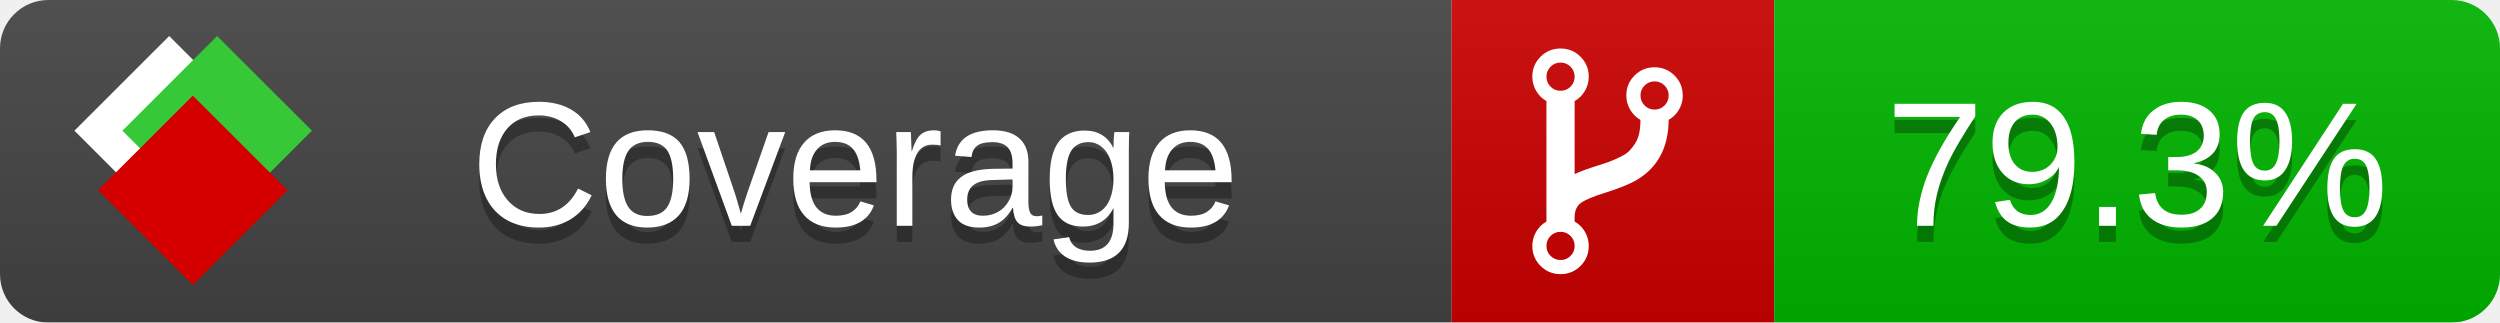
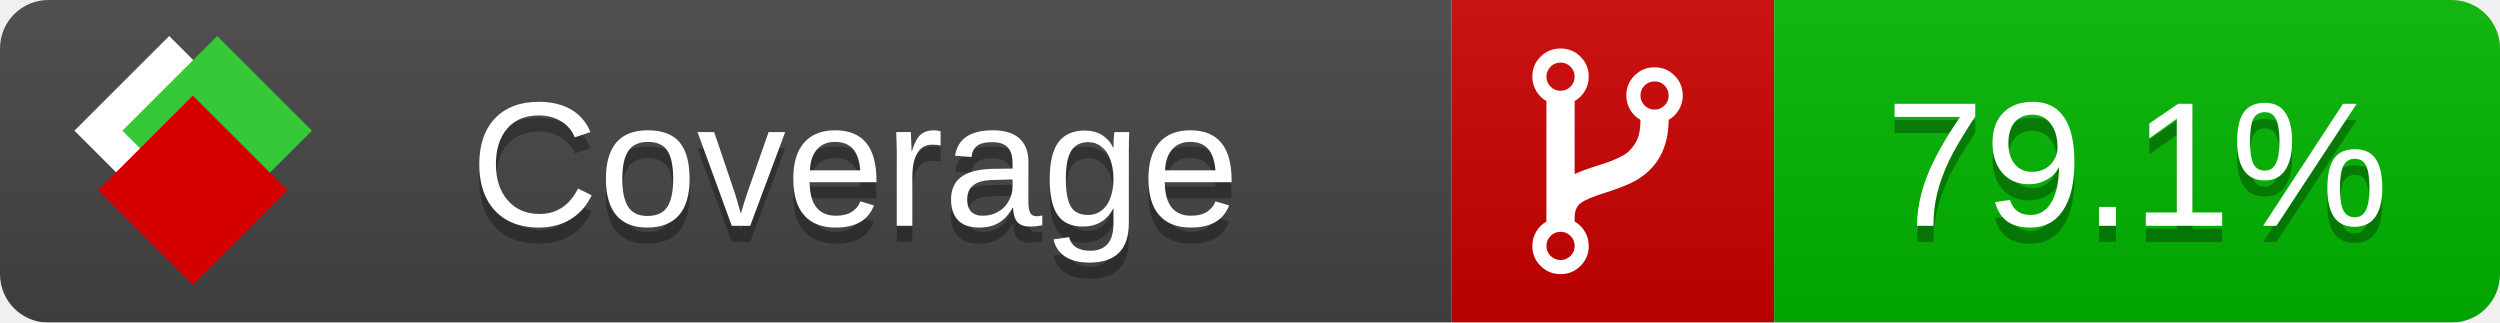
<svg xmlns="http://www.w3.org/2000/svg" xmlns:xlink="http://www.w3.org/1999/xlink" width="155" height="20">
  <style type="text/css">
          
            @keyframes fade1 {
                0% { visibility: visible; opacity: 1; }
               27% { visibility: visible; opacity: 1; }
               33% { visibility: hidden; opacity: 0; }
               60% { visibility: hidden; opacity: 0; }
               66% { visibility: hidden; opacity: 0; }
               93% { visibility: hidden; opacity: 0; }
              100% { visibility: visible; opacity: 1; }
            }
            @keyframes fade2 {
                0% { visibility: hidden; opacity: 0; }
               27% { visibility: hidden; opacity: 0; }
               33% { visibility: visible; opacity: 1; }
               60% { visibility: visible; opacity: 1; }
               66% { visibility: hidden; opacity: 0; }
               93% { visibility: hidden; opacity: 0; }
              100% { visibility: hidden; opacity: 0; }
            }
            @keyframes fade3 {
                0% { visibility: hidden; opacity: 0; }
               27% { visibility: hidden; opacity: 0; }
               33% { visibility: hidden; opacity: 0; }
               60% { visibility: hidden; opacity: 0; }
               66% { visibility: visible; opacity: 1; }
               93% { visibility: visible; opacity: 1; }
              100% { visibility: hidden; opacity: 0; }
            }
            .linecoverage {
                animation-duration: 15s;
                animation-name: fade1;
                animation-iteration-count: infinite;
            }
            .branchcoverage {
                animation-duration: 15s;
                animation-name: fade2;
                animation-iteration-count: infinite;
            }
            .methodcoverage {
                animation-duration: 15s;
                animation-name: fade3;
                animation-iteration-count: infinite;
            }
          
    </style>
  <defs>
    <linearGradient id="gradient" x2="0" y2="100%">
      <stop offset="0" stop-color="#bbb" stop-opacity=".1" />
      <stop offset="1" stop-opacity=".1" />
    </linearGradient>
    <linearGradient id="c">
      <stop offset="0" stop-color="#d40000" />
      <stop offset="1" stop-color="#ff2a2a" />
    </linearGradient>
    <linearGradient id="a">
      <stop offset="0" stop-color="#e0e0de" />
      <stop offset="1" stop-color="#fff" />
    </linearGradient>
    <linearGradient id="b">
      <stop offset="0" stop-color="#37c837" />
      <stop offset="1" stop-color="#217821" />
    </linearGradient>
    <linearGradient xlink:href="#a" id="e" x1="106.44" x2="69.96" y1="-11.96" y2="-46.84" gradientTransform="matrix(-.8426 -.00045 -.00045 -.8426 -94.27 -75.82)" gradientUnits="userSpaceOnUse" />
    <linearGradient xlink:href="#b" id="f" x1="56.19" x2="77.97" y1="-23.45" y2="10.62" gradientTransform="matrix(.8426 .00045 .00045 .8426 94.27 75.82)" gradientUnits="userSpaceOnUse" />
    <linearGradient xlink:href="#c" id="g" x1="79.98" x2="132.9" y1="10.79" y2="10.79" gradientTransform="matrix(.8426 .00045 .00045 .8426 94.27 75.82)" gradientUnits="userSpaceOnUse" />
    <mask id="mask">
      <rect width="155" height="20" rx="3" fill="#fff" />
    </mask>
    <g id="icon" transform="matrix(.04486 0 0 .04481 -.48 -.63)">
      <rect width="52.92" height="52.92" x="-109.72" y="-27.13" fill="url(#e)" transform="rotate(-135)" />
      <rect width="52.92" height="52.92" x="70.19" y="-39.18" fill="url(#f)" transform="rotate(45)" />
      <rect width="52.92" height="52.92" x="80.05" y="-15.74" fill="url(#g)" transform="rotate(45)" />
    </g>
  </defs>
  <g mask="url(#mask)">
    <rect x="0" y="0" width="90" height="20" fill="#444" />
    <rect x="90" y="0" width="20" height="20" fill="#c00" />
    <rect x="110" y="0" width="45" height="20" fill="#00B600" />
    <rect x="0" y="0" width="155" height="20" fill="url(#gradient)" />
  </g>
  <g>
    <path class="" fill="#fff" d="m 97.628,15.247 q 0,-0.364 -0.255,-0.619 -0.255,-0.255 -0.619,-0.255 -0.364,0 -0.619,0.255 -0.255,0.255 -0.255,0.619 0,0.364 0.255,0.619 0.255,0.255 0.619,0.255 0.364,0 0.619,-0.255 0.255,-0.255 0.255,-0.619 z m 0,-10.493 q 0,-0.364 -0.255,-0.619 -0.255,-0.255 -0.619,-0.255 -0.364,0 -0.619,0.255 -0.255,0.255 -0.255,0.619 0,0.364 0.255,0.619 0.255,0.255 0.619,0.255 0.364,0 0.619,-0.255 0.255,-0.255 0.255,-0.619 z m 5.83,1.166 q 0,-0.364 -0.255,-0.619 -0.255,-0.255 -0.619,-0.255 -0.364,0 -0.619,0.255 -0.255,0.255 -0.255,0.619 0,0.364 0.255,0.619 0.255,0.255 0.619,0.255 0.364,0 0.619,-0.255 0.255,-0.255 0.255,-0.619 z m 0.874,0 q 0,0.474 -0.237,0.879 -0.237,0.405 -0.638,0.633 -0.018,2.614 -2.059,3.771 -0.619,0.346 -1.849,0.738 -1.166,0.364 -1.544,0.647 -0.378,0.282 -0.378,0.911 l 0,0.237 q 0.401,0.228 0.638,0.633 0.237,0.405 0.237,0.879 0,0.729 -0.51,1.239 -0.51,0.51 -1.239,0.51 -0.729,0 -1.239,-0.51 -0.51,-0.51 -0.51,-1.239 0,-0.474 0.237,-0.879 0.237,-0.405 0.638,-0.633 l 0,-7.469 q -0.401,-0.228 -0.638,-0.633 -0.237,-0.405 -0.237,-0.879 0,-0.729 0.51,-1.239 0.51,-0.51 1.239,-0.51 0.729,0 1.239,0.51 0.51,0.51 0.51,1.239 0,0.474 -0.237,0.879 -0.237,0.405 -0.638,0.633 l 0,4.527 q 0.492,-0.237 1.403,-0.519 0.501,-0.155 0.797,-0.269 0.296,-0.114 0.642,-0.282 0.346,-0.169 0.537,-0.36 0.191,-0.191 0.369,-0.465 0.178,-0.273 0.255,-0.633 0.077,-0.36 0.077,-0.833 -0.401,-0.228 -0.638,-0.633 -0.237,-0.405 -0.237,-0.879 0,-0.729 0.51,-1.239 0.51,-0.51 1.239,-0.51 0.729,0 1.239,0.51 0.51,0.51 0.51,1.239 z" />
  </g>
  <g fill="#fff" text-anchor="middle" font-family="Verdana,Arial,Geneva,sans-serif" font-size="11">
    <a xlink:href="https://github.com/danielpalme/ReportGenerator" target="_top">
      <use xlink:href="#icon" transform="translate(3,1) scale(3.5)" />
    </a>
    <text x="53" y="15" fill="#010101" fill-opacity=".3">Coverage</text>
    <text x="53" y="14" fill="#fff">Coverage</text>
-     <text class="" x="132.5" y="15" fill="#010101" fill-opacity=".3">79.3%</text>
-     <text class="" x="132.5" y="14">79.3%</text>
+     <text class="" x="132.5" y="15" fill="#010101" fill-opacity=".3">79.1%</text>
+     <text class="" x="132.5" y="14">79.1%</text>
  </g>
  <g>
    <rect class="" x="90" y="0" width="65" height="20" fill-opacity="0" />
  </g>
</svg>
